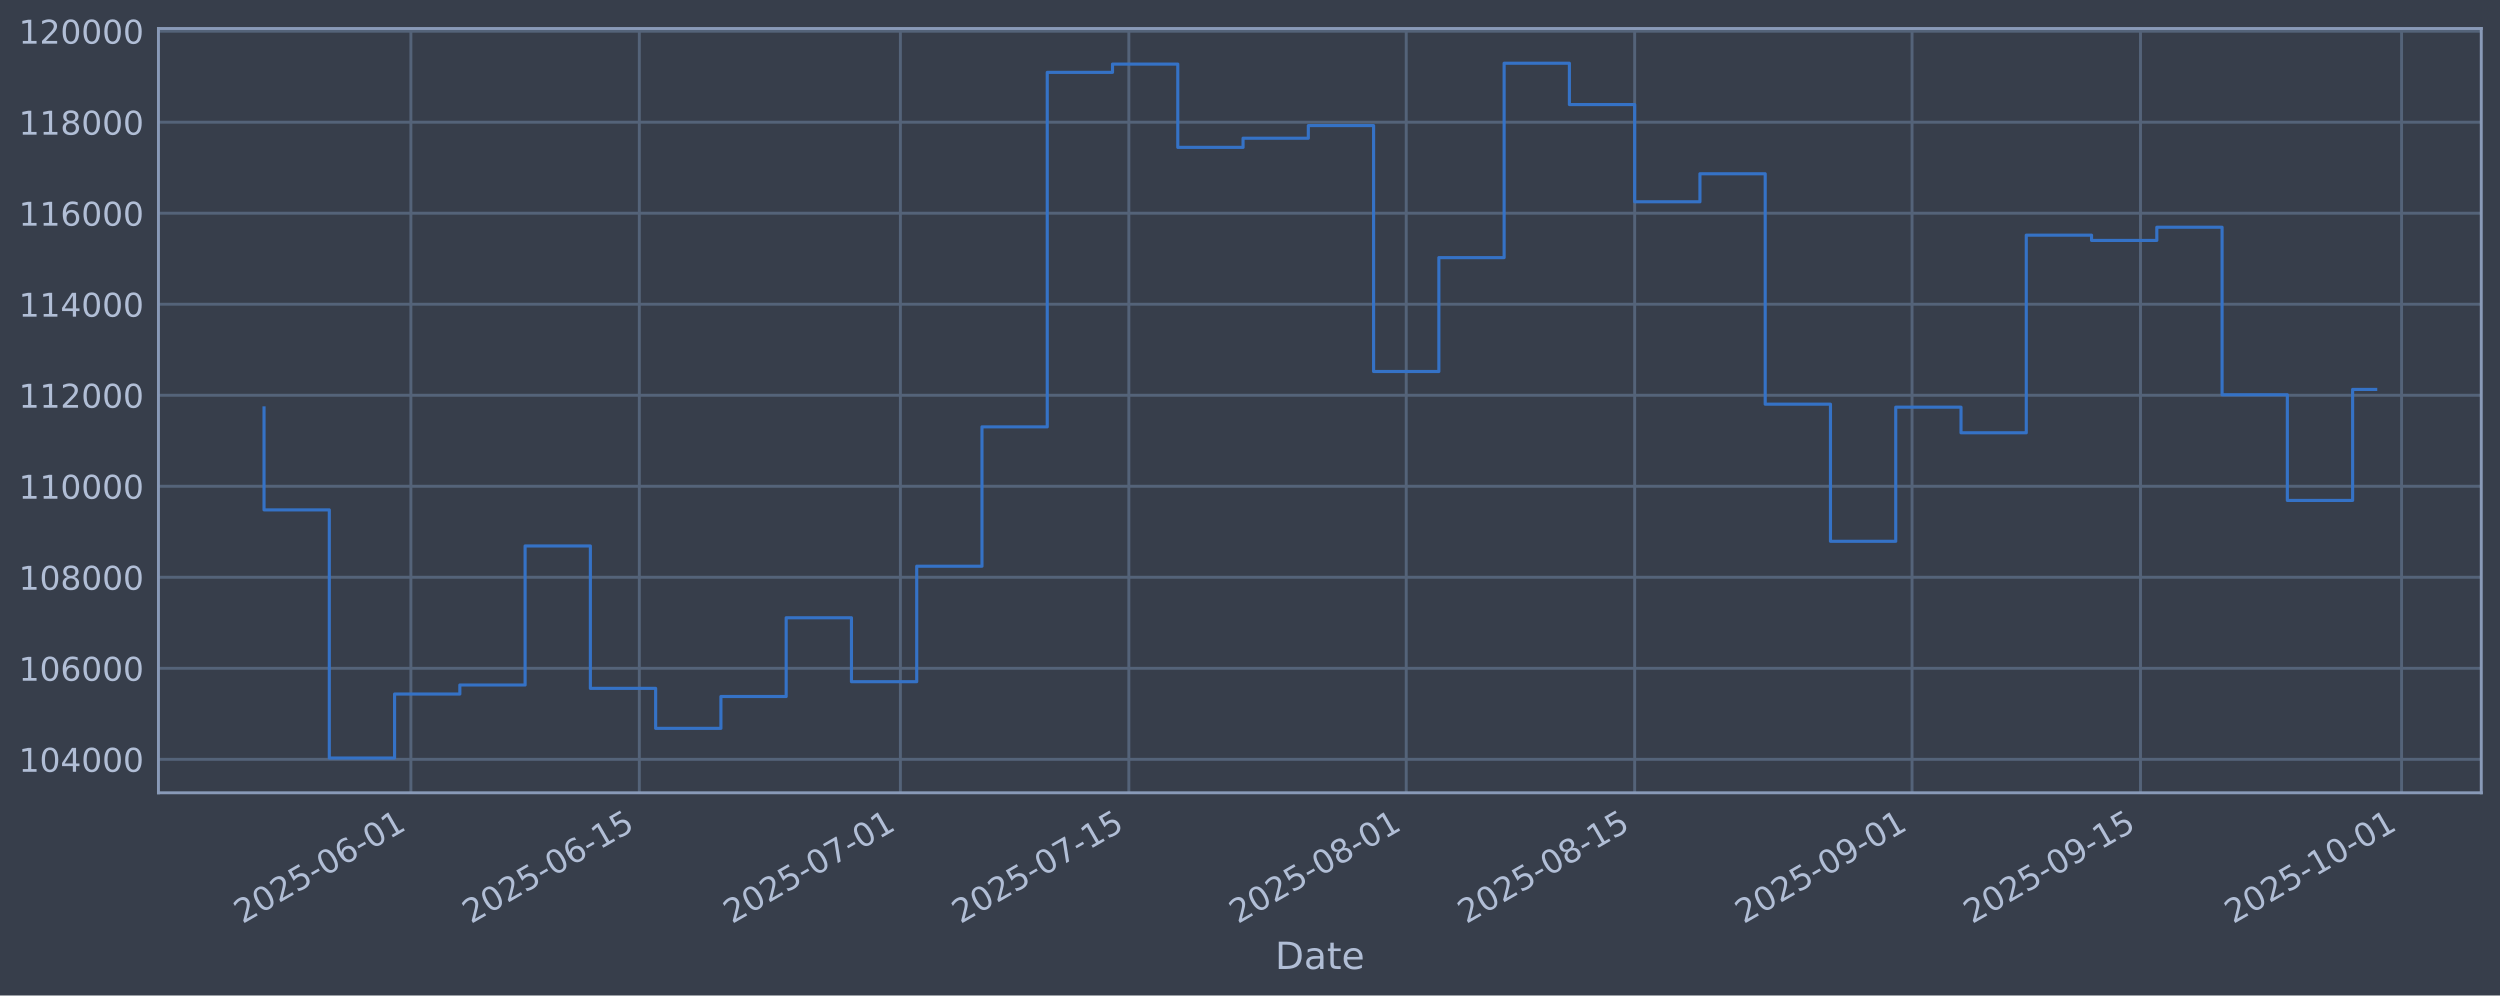
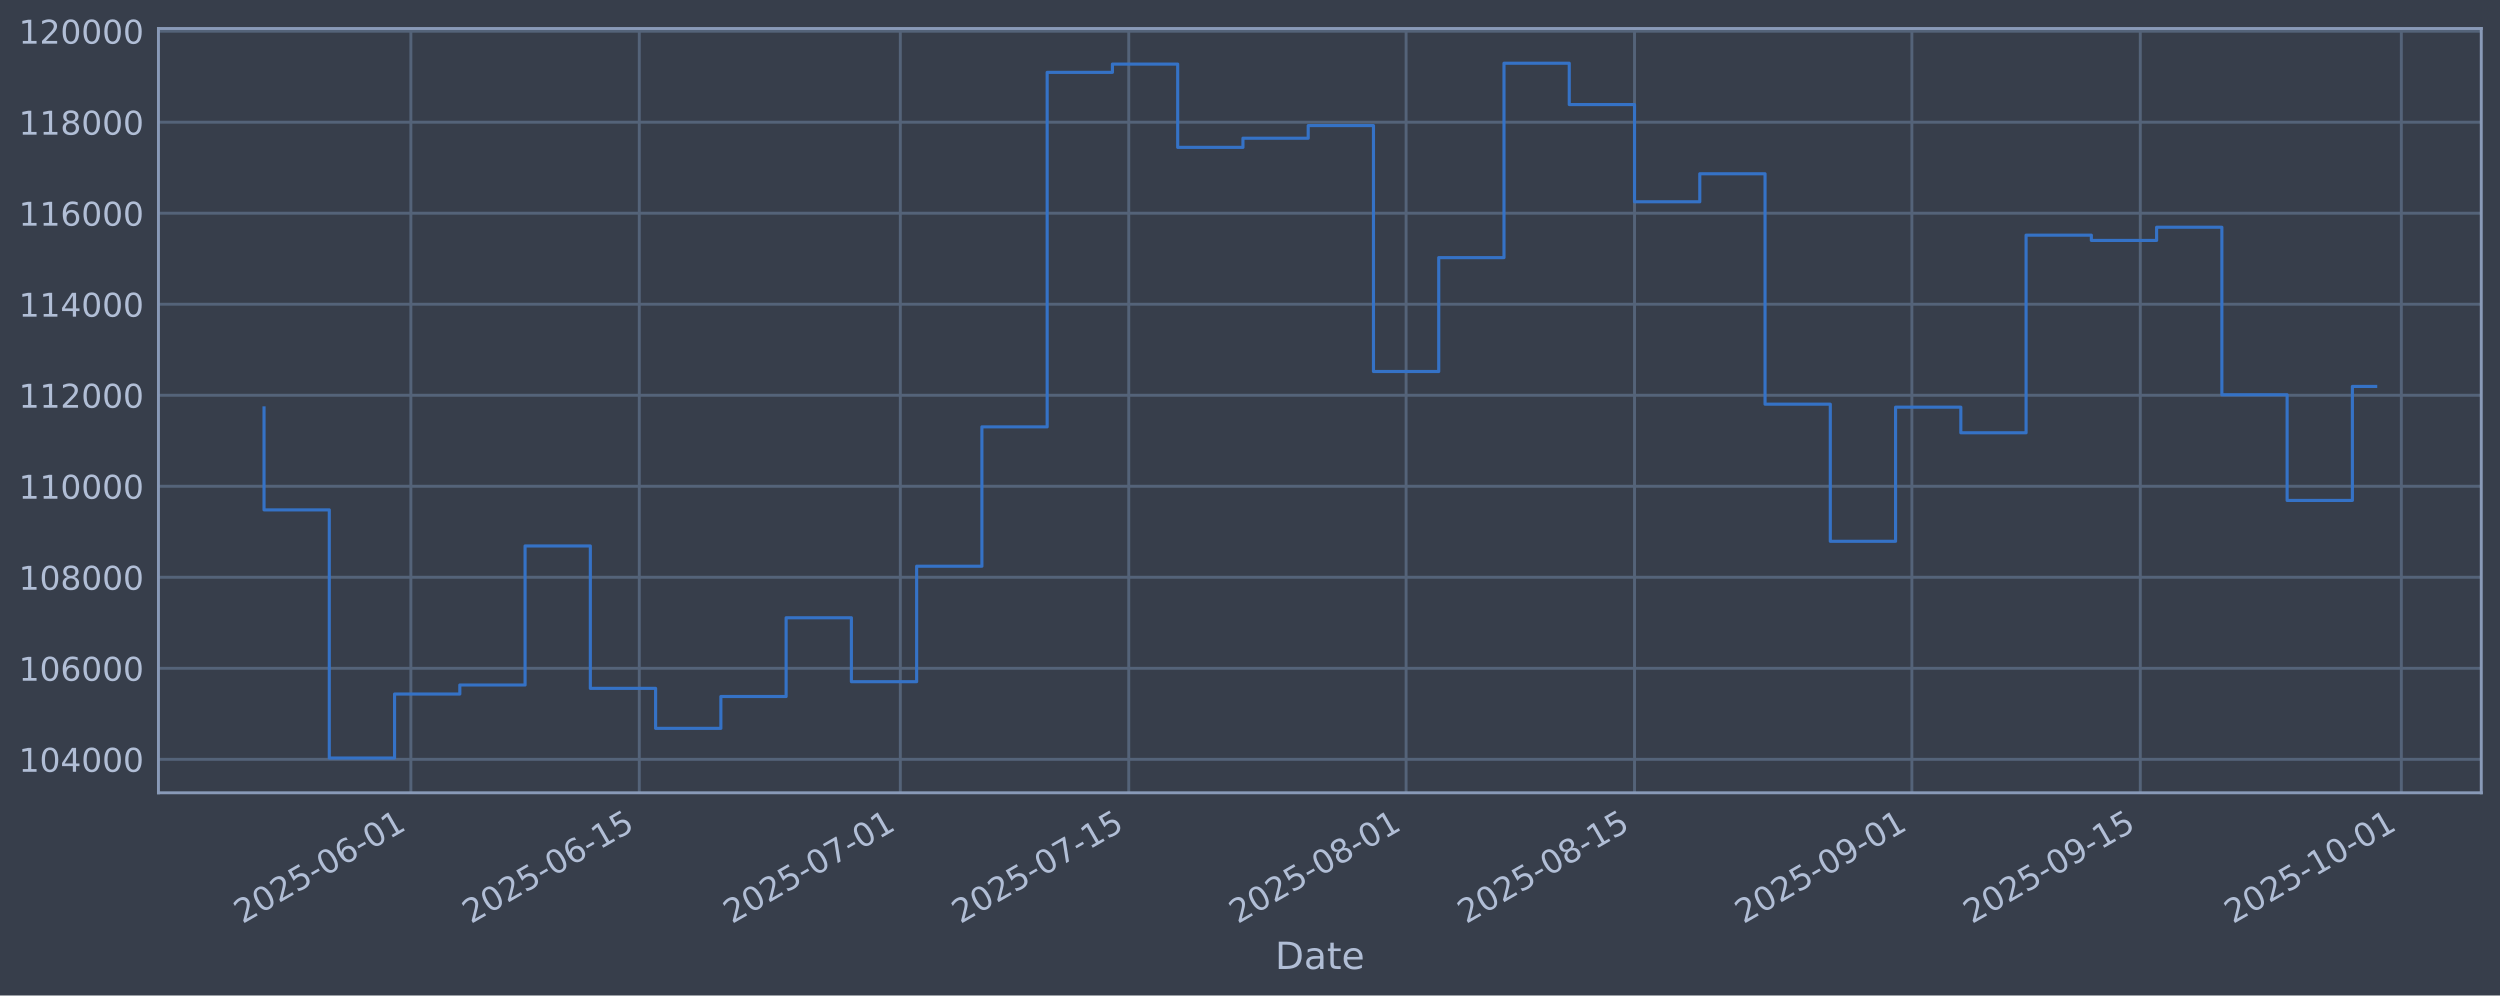
<svg xmlns="http://www.w3.org/2000/svg" xmlns:xlink="http://www.w3.org/1999/xlink" width="960.9pt" height="382.628pt" viewBox="0 0 960.9 382.628" version="1.1">
  <defs>
    <style type="text/css">*{stroke-linejoin: round; stroke-linecap: butt}</style>
  </defs>
  <g id="figure_1">
    <g id="patch_1">
      <path d="M 0 382.628  L 960.9 382.628  L 960.9 0  L 0 0  z " style="fill: #373e4b" />
    </g>
    <g id="axes_1">
      <g id="patch_2">
        <path d="M 60.901 304.718  L 953.701 304.718  L 953.701 10.958  L 60.901 10.958  z " style="fill: #373e4b" />
      </g>
      <g id="matplotlib.axis_1">
        <g id="xtick_1">
          <g id="line2d_1">
-             <path d="M 157.927 304.718  L 157.927 10.958  " clip-path="url(#p8259892815)" style="fill: none; stroke: #546379; stroke-width: 1.12; stroke-linecap: square" />
+             <path d="M 157.921 304.718  L 157.921 10.958  " clip-path="url(#pf70ed379db)" style="fill: none; stroke: #546379; stroke-width: 1.12; stroke-linecap: square" />
          </g>
          <g id="line2d_2" />
          <g id="text_1">
-             <g style="fill: #b1bed6" transform="translate(93.20153 355.2226) rotate(-30) scale(0.126 -0.126)">
+             <g style="fill: #b1bed6" transform="translate(93.19539 355.2226) rotate(-30) scale(0.126 -0.126)">
              <defs>
                <path id="DejaVuSans-32" d="M 1228 531  L 3431 531  L 3431 0  L 469 0  L 469 531  Q 828 903 1448 1529  Q 2069 2156 2228 2338  Q 2531 2678 2651 2914  Q 2772 3150 2772 3378  Q 2772 3750 2511 3984  Q 2250 4219 1831 4219  Q 1534 4219 1204 4116  Q 875 4013 500 3803  L 500 4441  Q 881 4594 1212 4672  Q 1544 4750 1819 4750  Q 2544 4750 2975 4387  Q 3406 4025 3406 3419  Q 3406 3131 3298 2873  Q 3191 2616 2906 2266  Q 2828 2175 2409 1742  Q 1991 1309 1228 531  z " transform="scale(0.015625)" />
                <path id="DejaVuSans-30" d="M 2034 4250  Q 1547 4250 1301 3770  Q 1056 3291 1056 2328  Q 1056 1369 1301 889  Q 1547 409 2034 409  Q 2525 409 2770 889  Q 3016 1369 3016 2328  Q 3016 3291 2770 3770  Q 2525 4250 2034 4250  z M 2034 4750  Q 2819 4750 3233 4129  Q 3647 3509 3647 2328  Q 3647 1150 3233 529  Q 2819 -91 2034 -91  Q 1250 -91 836 529  Q 422 1150 422 2328  Q 422 3509 836 4129  Q 1250 4750 2034 4750  z " transform="scale(0.015625)" />
                <path id="DejaVuSans-35" d="M 691 4666  L 3169 4666  L 3169 4134  L 1269 4134  L 1269 2991  Q 1406 3038 1543 3061  Q 1681 3084 1819 3084  Q 2600 3084 3056 2656  Q 3513 2228 3513 1497  Q 3513 744 3044 326  Q 2575 -91 1722 -91  Q 1428 -91 1123 -41  Q 819 9 494 109  L 494 744  Q 775 591 1075 516  Q 1375 441 1709 441  Q 2250 441 2565 725  Q 2881 1009 2881 1497  Q 2881 1984 2565 2268  Q 2250 2553 1709 2553  Q 1456 2553 1204 2497  Q 953 2441 691 2322  L 691 4666  z " transform="scale(0.015625)" />
                <path id="DejaVuSans-2d" d="M 313 2009  L 1997 2009  L 1997 1497  L 313 1497  L 313 2009  z " transform="scale(0.015625)" />
                <path id="DejaVuSans-36" d="M 2113 2584  Q 1688 2584 1439 2293  Q 1191 2003 1191 1497  Q 1191 994 1439 701  Q 1688 409 2113 409  Q 2538 409 2786 701  Q 3034 994 3034 1497  Q 3034 2003 2786 2293  Q 2538 2584 2113 2584  z M 3366 4563  L 3366 3988  Q 3128 4100 2886 4159  Q 2644 4219 2406 4219  Q 1781 4219 1451 3797  Q 1122 3375 1075 2522  Q 1259 2794 1537 2939  Q 1816 3084 2150 3084  Q 2853 3084 3261 2657  Q 3669 2231 3669 1497  Q 3669 778 3244 343  Q 2819 -91 2113 -91  Q 1303 -91 875 529  Q 447 1150 447 2328  Q 447 3434 972 4092  Q 1497 4750 2381 4750  Q 2619 4750 2861 4703  Q 3103 4656 3366 4563  z " transform="scale(0.015625)" />
                <path id="DejaVuSans-31" d="M 794 531  L 1825 531  L 1825 4091  L 703 3866  L 703 4441  L 1819 4666  L 2450 4666  L 2450 531  L 3481 531  L 3481 0  L 794 0  L 794 531  z " transform="scale(0.015625)" />
              </defs>
              <use xlink:href="#DejaVuSans-32" />
              <use xlink:href="#DejaVuSans-30" transform="translate(63.62305 0)" />
              <use xlink:href="#DejaVuSans-32" transform="translate(127.2461 0)" />
              <use xlink:href="#DejaVuSans-35" transform="translate(190.8691 0)" />
              <use xlink:href="#DejaVuSans-2d" transform="translate(254.4922 0)" />
              <use xlink:href="#DejaVuSans-30" transform="translate(290.5762 0)" />
              <use xlink:href="#DejaVuSans-36" transform="translate(354.1992 0)" />
              <use xlink:href="#DejaVuSans-2d" transform="translate(417.8223 0)" />
              <use xlink:href="#DejaVuSans-30" transform="translate(453.9062 0)" />
              <use xlink:href="#DejaVuSans-31" transform="translate(517.5293 0)" />
            </g>
          </g>
        </g>
        <g id="xtick_2">
          <g id="line2d_3">
-             <path d="M 245.73 304.718  L 245.73 10.958  " clip-path="url(#p8259892815)" style="fill: none; stroke: #546379; stroke-width: 1.12; stroke-linecap: square" />
+             <path d="M 245.714 304.718  L 245.714 10.958  " clip-path="url(#pf70ed379db)" style="fill: none; stroke: #546379; stroke-width: 1.12; stroke-linecap: square" />
          </g>
          <g id="line2d_4" />
          <g id="text_2">
-             <g style="fill: #b1bed6" transform="translate(181.0044 355.2226) rotate(-30) scale(0.126 -0.126)">
+             <g style="fill: #b1bed6" transform="translate(180.9887 355.2226) rotate(-30) scale(0.126 -0.126)">
              <use xlink:href="#DejaVuSans-32" />
              <use xlink:href="#DejaVuSans-30" transform="translate(63.62305 0)" />
              <use xlink:href="#DejaVuSans-32" transform="translate(127.2461 0)" />
              <use xlink:href="#DejaVuSans-35" transform="translate(190.8691 0)" />
              <use xlink:href="#DejaVuSans-2d" transform="translate(254.4922 0)" />
              <use xlink:href="#DejaVuSans-30" transform="translate(290.5762 0)" />
              <use xlink:href="#DejaVuSans-36" transform="translate(354.1992 0)" />
              <use xlink:href="#DejaVuSans-2d" transform="translate(417.8223 0)" />
              <use xlink:href="#DejaVuSans-31" transform="translate(453.9062 0)" />
              <use xlink:href="#DejaVuSans-35" transform="translate(517.5293 0)" />
            </g>
          </g>
        </g>
        <g id="xtick_3">
          <g id="line2d_5">
-             <path d="M 346.076 304.718  L 346.076 10.958  " clip-path="url(#p8259892815)" style="fill: none; stroke: #546379; stroke-width: 1.12; stroke-linecap: square" />
+             <path d="M 346.049 304.718  L 346.049 10.958  " clip-path="url(#pf70ed379db)" style="fill: none; stroke: #546379; stroke-width: 1.12; stroke-linecap: square" />
          </g>
          <g id="line2d_6" />
          <g id="text_3">
-             <g style="fill: #b1bed6" transform="translate(281.3506 355.2226) rotate(-30) scale(0.126 -0.126)">
+             <g style="fill: #b1bed6" transform="translate(281.324 355.2226) rotate(-30) scale(0.126 -0.126)">
              <defs>
                <path id="DejaVuSans-37" d="M 525 4666  L 3525 4666  L 3525 4397  L 1831 0  L 1172 0  L 2766 4134  L 525 4134  L 525 4666  z " transform="scale(0.015625)" />
              </defs>
              <use xlink:href="#DejaVuSans-32" />
              <use xlink:href="#DejaVuSans-30" transform="translate(63.62305 0)" />
              <use xlink:href="#DejaVuSans-32" transform="translate(127.2461 0)" />
              <use xlink:href="#DejaVuSans-35" transform="translate(190.8691 0)" />
              <use xlink:href="#DejaVuSans-2d" transform="translate(254.4922 0)" />
              <use xlink:href="#DejaVuSans-30" transform="translate(290.5762 0)" />
              <use xlink:href="#DejaVuSans-37" transform="translate(354.1992 0)" />
              <use xlink:href="#DejaVuSans-2d" transform="translate(417.8223 0)" />
              <use xlink:href="#DejaVuSans-30" transform="translate(453.9062 0)" />
              <use xlink:href="#DejaVuSans-31" transform="translate(517.5293 0)" />
            </g>
          </g>
        </g>
        <g id="xtick_4">
          <g id="line2d_7">
-             <path d="M 433.879 304.718  L 433.879 10.958  " clip-path="url(#p8259892815)" style="fill: none; stroke: #546379; stroke-width: 1.12; stroke-linecap: square" />
+             <path d="M 433.843 304.718  L 433.843 10.958  " clip-path="url(#pf70ed379db)" style="fill: none; stroke: #546379; stroke-width: 1.12; stroke-linecap: square" />
          </g>
          <g id="line2d_8" />
          <g id="text_4">
-             <g style="fill: #b1bed6" transform="translate(369.1535 355.2226) rotate(-30) scale(0.126 -0.126)">
+             <g style="fill: #b1bed6" transform="translate(369.1173 355.2226) rotate(-30) scale(0.126 -0.126)">
              <use xlink:href="#DejaVuSans-32" />
              <use xlink:href="#DejaVuSans-30" transform="translate(63.62305 0)" />
              <use xlink:href="#DejaVuSans-32" transform="translate(127.2461 0)" />
              <use xlink:href="#DejaVuSans-35" transform="translate(190.8691 0)" />
              <use xlink:href="#DejaVuSans-2d" transform="translate(254.4922 0)" />
              <use xlink:href="#DejaVuSans-30" transform="translate(290.5762 0)" />
              <use xlink:href="#DejaVuSans-37" transform="translate(354.1992 0)" />
              <use xlink:href="#DejaVuSans-2d" transform="translate(417.8223 0)" />
              <use xlink:href="#DejaVuSans-31" transform="translate(453.9062 0)" />
              <use xlink:href="#DejaVuSans-35" transform="translate(517.5293 0)" />
            </g>
          </g>
        </g>
        <g id="xtick_5">
          <g id="line2d_9">
-             <path d="M 540.497 304.718  L 540.497 10.958  " clip-path="url(#p8259892815)" style="fill: none; stroke: #546379; stroke-width: 1.12; stroke-linecap: square" />
+             <path d="M 540.449 304.718  L 540.449 10.958  " clip-path="url(#pf70ed379db)" style="fill: none; stroke: #546379; stroke-width: 1.12; stroke-linecap: square" />
          </g>
          <g id="line2d_10" />
          <g id="text_5">
-             <g style="fill: #b1bed6" transform="translate(475.7713 355.2226) rotate(-30) scale(0.126 -0.126)">
+             <g style="fill: #b1bed6" transform="translate(475.7235 355.2226) rotate(-30) scale(0.126 -0.126)">
              <defs>
                <path id="DejaVuSans-38" d="M 2034 2216  Q 1584 2216 1326 1975  Q 1069 1734 1069 1313  Q 1069 891 1326 650  Q 1584 409 2034 409  Q 2484 409 2743 651  Q 3003 894 3003 1313  Q 3003 1734 2745 1975  Q 2488 2216 2034 2216  z M 1403 2484  Q 997 2584 770 2862  Q 544 3141 544 3541  Q 544 4100 942 4425  Q 1341 4750 2034 4750  Q 2731 4750 3128 4425  Q 3525 4100 3525 3541  Q 3525 3141 3298 2862  Q 3072 2584 2669 2484  Q 3125 2378 3379 2068  Q 3634 1759 3634 1313  Q 3634 634 3220 271  Q 2806 -91 2034 -91  Q 1263 -91 848 271  Q 434 634 434 1313  Q 434 1759 690 2068  Q 947 2378 1403 2484  z M 1172 3481  Q 1172 3119 1398 2916  Q 1625 2713 2034 2713  Q 2441 2713 2670 2916  Q 2900 3119 2900 3481  Q 2900 3844 2670 4047  Q 2441 4250 2034 4250  Q 1625 4250 1398 4047  Q 1172 3844 1172 3481  z " transform="scale(0.015625)" />
              </defs>
              <use xlink:href="#DejaVuSans-32" />
              <use xlink:href="#DejaVuSans-30" transform="translate(63.62305 0)" />
              <use xlink:href="#DejaVuSans-32" transform="translate(127.2461 0)" />
              <use xlink:href="#DejaVuSans-35" transform="translate(190.8691 0)" />
              <use xlink:href="#DejaVuSans-2d" transform="translate(254.4922 0)" />
              <use xlink:href="#DejaVuSans-30" transform="translate(290.5762 0)" />
              <use xlink:href="#DejaVuSans-38" transform="translate(354.1992 0)" />
              <use xlink:href="#DejaVuSans-2d" transform="translate(417.8223 0)" />
              <use xlink:href="#DejaVuSans-30" transform="translate(453.9062 0)" />
              <use xlink:href="#DejaVuSans-31" transform="translate(517.5293 0)" />
            </g>
          </g>
        </g>
        <g id="xtick_6">
          <g id="line2d_11">
-             <path d="M 628.3 304.718  L 628.3 10.958  " clip-path="url(#p8259892815)" style="fill: none; stroke: #546379; stroke-width: 1.12; stroke-linecap: square" />
+             <path d="M 628.242 304.718  L 628.242 10.958  " clip-path="url(#pf70ed379db)" style="fill: none; stroke: #546379; stroke-width: 1.12; stroke-linecap: square" />
          </g>
          <g id="line2d_12" />
          <g id="text_6">
-             <g style="fill: #b1bed6" transform="translate(563.5742 355.2226) rotate(-30) scale(0.126 -0.126)">
+             <g style="fill: #b1bed6" transform="translate(563.5168 355.2226) rotate(-30) scale(0.126 -0.126)">
              <use xlink:href="#DejaVuSans-32" />
              <use xlink:href="#DejaVuSans-30" transform="translate(63.62305 0)" />
              <use xlink:href="#DejaVuSans-32" transform="translate(127.2461 0)" />
              <use xlink:href="#DejaVuSans-35" transform="translate(190.8691 0)" />
              <use xlink:href="#DejaVuSans-2d" transform="translate(254.4922 0)" />
              <use xlink:href="#DejaVuSans-30" transform="translate(290.5762 0)" />
              <use xlink:href="#DejaVuSans-38" transform="translate(354.1992 0)" />
              <use xlink:href="#DejaVuSans-2d" transform="translate(417.8223 0)" />
              <use xlink:href="#DejaVuSans-31" transform="translate(453.9062 0)" />
              <use xlink:href="#DejaVuSans-35" transform="translate(517.5293 0)" />
            </g>
          </g>
        </g>
        <g id="xtick_7">
          <g id="line2d_13">
-             <path d="M 734.917 304.718  L 734.917 10.958  " clip-path="url(#p8259892815)" style="fill: none; stroke: #546379; stroke-width: 1.12; stroke-linecap: square" />
+             <path d="M 734.849 304.718  L 734.849 10.958  " clip-path="url(#pf70ed379db)" style="fill: none; stroke: #546379; stroke-width: 1.12; stroke-linecap: square" />
          </g>
          <g id="line2d_14" />
          <g id="text_7">
-             <g style="fill: #b1bed6" transform="translate(670.1919 355.2226) rotate(-30) scale(0.126 -0.126)">
+             <g style="fill: #b1bed6" transform="translate(670.123 355.2226) rotate(-30) scale(0.126 -0.126)">
              <defs>
                <path id="DejaVuSans-39" d="M 703 97  L 703 672  Q 941 559 1184 500  Q 1428 441 1663 441  Q 2288 441 2617 861  Q 2947 1281 2994 2138  Q 2813 1869 2534 1725  Q 2256 1581 1919 1581  Q 1219 1581 811 2004  Q 403 2428 403 3163  Q 403 3881 828 4315  Q 1253 4750 1959 4750  Q 2769 4750 3195 4129  Q 3622 3509 3622 2328  Q 3622 1225 3098 567  Q 2575 -91 1691 -91  Q 1453 -91 1209 -44  Q 966 3 703 97  z M 1959 2075  Q 2384 2075 2632 2365  Q 2881 2656 2881 3163  Q 2881 3666 2632 3958  Q 2384 4250 1959 4250  Q 1534 4250 1286 3958  Q 1038 3666 1038 3163  Q 1038 2656 1286 2365  Q 1534 2075 1959 2075  z " transform="scale(0.015625)" />
              </defs>
              <use xlink:href="#DejaVuSans-32" />
              <use xlink:href="#DejaVuSans-30" transform="translate(63.62305 0)" />
              <use xlink:href="#DejaVuSans-32" transform="translate(127.2461 0)" />
              <use xlink:href="#DejaVuSans-35" transform="translate(190.8691 0)" />
              <use xlink:href="#DejaVuSans-2d" transform="translate(254.4922 0)" />
              <use xlink:href="#DejaVuSans-30" transform="translate(290.5762 0)" />
              <use xlink:href="#DejaVuSans-39" transform="translate(354.1992 0)" />
              <use xlink:href="#DejaVuSans-2d" transform="translate(417.8223 0)" />
              <use xlink:href="#DejaVuSans-30" transform="translate(453.9062 0)" />
              <use xlink:href="#DejaVuSans-31" transform="translate(517.5293 0)" />
            </g>
          </g>
        </g>
        <g id="xtick_8">
          <g id="line2d_15">
-             <path d="M 822.72 304.718  L 822.72 10.958  " clip-path="url(#p8259892815)" style="fill: none; stroke: #546379; stroke-width: 1.12; stroke-linecap: square" />
+             <path d="M 822.642 304.718  L 822.642 10.958  " clip-path="url(#pf70ed379db)" style="fill: none; stroke: #546379; stroke-width: 1.12; stroke-linecap: square" />
          </g>
          <g id="line2d_16" />
          <g id="text_8">
-             <g style="fill: #b1bed6" transform="translate(757.9948 355.2226) rotate(-30) scale(0.126 -0.126)">
+             <g style="fill: #b1bed6" transform="translate(757.9164 355.2226) rotate(-30) scale(0.126 -0.126)">
              <use xlink:href="#DejaVuSans-32" />
              <use xlink:href="#DejaVuSans-30" transform="translate(63.62305 0)" />
              <use xlink:href="#DejaVuSans-32" transform="translate(127.2461 0)" />
              <use xlink:href="#DejaVuSans-35" transform="translate(190.8691 0)" />
              <use xlink:href="#DejaVuSans-2d" transform="translate(254.4922 0)" />
              <use xlink:href="#DejaVuSans-30" transform="translate(290.5762 0)" />
              <use xlink:href="#DejaVuSans-39" transform="translate(354.1992 0)" />
              <use xlink:href="#DejaVuSans-2d" transform="translate(417.8223 0)" />
              <use xlink:href="#DejaVuSans-31" transform="translate(453.9062 0)" />
              <use xlink:href="#DejaVuSans-35" transform="translate(517.5293 0)" />
            </g>
          </g>
        </g>
        <g id="xtick_9">
          <g id="line2d_17">
-             <path d="M 923.067 304.718  L 923.067 10.958  " clip-path="url(#p8259892815)" style="fill: none; stroke: #546379; stroke-width: 1.12; stroke-linecap: square" />
+             <path d="M 922.977 304.718  L 922.977 10.958  " clip-path="url(#pf70ed379db)" style="fill: none; stroke: #546379; stroke-width: 1.12; stroke-linecap: square" />
          </g>
          <g id="line2d_18" />
          <g id="text_9">
-             <g style="fill: #b1bed6" transform="translate(858.341 355.2226) rotate(-30) scale(0.126 -0.126)">
+             <g style="fill: #b1bed6" transform="translate(858.2516 355.2226) rotate(-30) scale(0.126 -0.126)">
              <use xlink:href="#DejaVuSans-32" />
              <use xlink:href="#DejaVuSans-30" transform="translate(63.62305 0)" />
              <use xlink:href="#DejaVuSans-32" transform="translate(127.2461 0)" />
              <use xlink:href="#DejaVuSans-35" transform="translate(190.8691 0)" />
              <use xlink:href="#DejaVuSans-2d" transform="translate(254.4922 0)" />
              <use xlink:href="#DejaVuSans-31" transform="translate(290.5762 0)" />
              <use xlink:href="#DejaVuSans-30" transform="translate(354.1992 0)" />
              <use xlink:href="#DejaVuSans-2d" transform="translate(417.8223 0)" />
              <use xlink:href="#DejaVuSans-30" transform="translate(453.9062 0)" />
              <use xlink:href="#DejaVuSans-31" transform="translate(517.5293 0)" />
            </g>
          </g>
        </g>
        <g id="text_10">
          <g style="fill: #b1bed6" transform="translate(490.0914 372.4337) scale(0.144 -0.144)">
            <defs>
              <path id="DejaVuSans-44" d="M 1259 4147  L 1259 519  L 2022 519  Q 2988 519 3436 956  Q 3884 1394 3884 2338  Q 3884 3275 3436 3711  Q 2988 4147 2022 4147  L 1259 4147  z M 628 4666  L 1925 4666  Q 3281 4666 3915 4102  Q 4550 3538 4550 2338  Q 4550 1131 3912 565  Q 3275 0 1925 0  L 628 0  L 628 4666  z " transform="scale(0.015625)" />
              <path id="DejaVuSans-61" d="M 2194 1759  Q 1497 1759 1228 1600  Q 959 1441 959 1056  Q 959 750 1161 570  Q 1363 391 1709 391  Q 2188 391 2477 730  Q 2766 1069 2766 1631  L 2766 1759  L 2194 1759  z M 3341 1997  L 3341 0  L 2766 0  L 2766 531  Q 2569 213 2275 61  Q 1981 -91 1556 -91  Q 1019 -91 701 211  Q 384 513 384 1019  Q 384 1609 779 1909  Q 1175 2209 1959 2209  L 2766 2209  L 2766 2266  Q 2766 2663 2505 2880  Q 2244 3097 1772 3097  Q 1472 3097 1187 3025  Q 903 2953 641 2809  L 641 3341  Q 956 3463 1253 3523  Q 1550 3584 1831 3584  Q 2591 3584 2966 3190  Q 3341 2797 3341 1997  z " transform="scale(0.015625)" />
              <path id="DejaVuSans-74" d="M 1172 4494  L 1172 3500  L 2356 3500  L 2356 3053  L 1172 3053  L 1172 1153  Q 1172 725 1289 603  Q 1406 481 1766 481  L 2356 481  L 2356 0  L 1766 0  Q 1100 0 847 248  Q 594 497 594 1153  L 594 3053  L 172 3053  L 172 3500  L 594 3500  L 594 4494  L 1172 4494  z " transform="scale(0.015625)" />
              <path id="DejaVuSans-65" d="M 3597 1894  L 3597 1613  L 953 1613  Q 991 1019 1311 708  Q 1631 397 2203 397  Q 2534 397 2845 478  Q 3156 559 3463 722  L 3463 178  Q 3153 47 2828 -22  Q 2503 -91 2169 -91  Q 1331 -91 842 396  Q 353 884 353 1716  Q 353 2575 817 3079  Q 1281 3584 2069 3584  Q 2775 3584 3186 3129  Q 3597 2675 3597 1894  z M 3022 2063  Q 3016 2534 2758 2815  Q 2500 3097 2075 3097  Q 1594 3097 1305 2825  Q 1016 2553 972 2059  L 3022 2063  z " transform="scale(0.015625)" />
            </defs>
            <use xlink:href="#DejaVuSans-44" />
            <use xlink:href="#DejaVuSans-61" transform="translate(77.00195 0)" />
            <use xlink:href="#DejaVuSans-74" transform="translate(138.2812 0)" />
            <use xlink:href="#DejaVuSans-65" transform="translate(177.4902 0)" />
          </g>
        </g>
      </g>
      <g id="matplotlib.axis_2">
        <g id="ytick_1">
          <g id="line2d_19">
-             <path d="M 60.901 291.85  L 953.701 291.85  " clip-path="url(#p8259892815)" style="fill: none; stroke: #546379; stroke-width: 1.12; stroke-linecap: square" />
+             <path d="M 60.901 291.85  L 953.701 291.85  " clip-path="url(#pf70ed379db)" style="fill: none; stroke: #546379; stroke-width: 1.12; stroke-linecap: square" />
          </g>
          <g id="line2d_20" />
          <g id="text_11">
            <g style="fill: #b1bed6" transform="translate(7.2 296.6367) scale(0.126 -0.126)">
              <defs>
                <path id="DejaVuSans-34" d="M 2419 4116  L 825 1625  L 2419 1625  L 2419 4116  z M 2253 4666  L 3047 4666  L 3047 1625  L 3713 1625  L 3713 1100  L 3047 1100  L 3047 0  L 2419 0  L 2419 1100  L 313 1100  L 313 1709  L 2253 4666  z " transform="scale(0.015625)" />
              </defs>
              <use xlink:href="#DejaVuSans-31" />
              <use xlink:href="#DejaVuSans-30" transform="translate(63.62305 0)" />
              <use xlink:href="#DejaVuSans-34" transform="translate(127.2461 0)" />
              <use xlink:href="#DejaVuSans-30" transform="translate(190.8691 0)" />
              <use xlink:href="#DejaVuSans-30" transform="translate(254.4922 0)" />
              <use xlink:href="#DejaVuSans-30" transform="translate(318.1152 0)" />
            </g>
          </g>
        </g>
        <g id="ytick_2">
          <g id="line2d_21">
-             <path d="M 60.901 256.867  L 953.701 256.867  " clip-path="url(#p8259892815)" style="fill: none; stroke: #546379; stroke-width: 1.12; stroke-linecap: square" />
+             <path d="M 60.901 256.867  L 953.701 256.867  " clip-path="url(#pf70ed379db)" style="fill: none; stroke: #546379; stroke-width: 1.12; stroke-linecap: square" />
          </g>
          <g id="line2d_22" />
          <g id="text_12">
            <g style="fill: #b1bed6" transform="translate(7.2 261.6538) scale(0.126 -0.126)">
              <use xlink:href="#DejaVuSans-31" />
              <use xlink:href="#DejaVuSans-30" transform="translate(63.62305 0)" />
              <use xlink:href="#DejaVuSans-36" transform="translate(127.2461 0)" />
              <use xlink:href="#DejaVuSans-30" transform="translate(190.8691 0)" />
              <use xlink:href="#DejaVuSans-30" transform="translate(254.4922 0)" />
              <use xlink:href="#DejaVuSans-30" transform="translate(318.1152 0)" />
            </g>
          </g>
        </g>
        <g id="ytick_3">
          <g id="line2d_23">
-             <path d="M 60.901 221.884  L 953.701 221.884  " clip-path="url(#p8259892815)" style="fill: none; stroke: #546379; stroke-width: 1.12; stroke-linecap: square" />
+             <path d="M 60.901 221.884  L 953.701 221.884  " clip-path="url(#pf70ed379db)" style="fill: none; stroke: #546379; stroke-width: 1.12; stroke-linecap: square" />
          </g>
          <g id="line2d_24" />
          <g id="text_13">
            <g style="fill: #b1bed6" transform="translate(7.2 226.671) scale(0.126 -0.126)">
              <use xlink:href="#DejaVuSans-31" />
              <use xlink:href="#DejaVuSans-30" transform="translate(63.62305 0)" />
              <use xlink:href="#DejaVuSans-38" transform="translate(127.2461 0)" />
              <use xlink:href="#DejaVuSans-30" transform="translate(190.8691 0)" />
              <use xlink:href="#DejaVuSans-30" transform="translate(254.4922 0)" />
              <use xlink:href="#DejaVuSans-30" transform="translate(318.1152 0)" />
            </g>
          </g>
        </g>
        <g id="ytick_4">
          <g id="line2d_25">
-             <path d="M 60.901 186.901  L 953.701 186.901  " clip-path="url(#p8259892815)" style="fill: none; stroke: #546379; stroke-width: 1.12; stroke-linecap: square" />
+             <path d="M 60.901 186.901  L 953.701 186.901  " clip-path="url(#pf70ed379db)" style="fill: none; stroke: #546379; stroke-width: 1.12; stroke-linecap: square" />
          </g>
          <g id="line2d_26" />
          <g id="text_14">
            <g style="fill: #b1bed6" transform="translate(7.2 191.6882) scale(0.126 -0.126)">
              <use xlink:href="#DejaVuSans-31" />
              <use xlink:href="#DejaVuSans-31" transform="translate(63.62305 0)" />
              <use xlink:href="#DejaVuSans-30" transform="translate(127.2461 0)" />
              <use xlink:href="#DejaVuSans-30" transform="translate(190.8691 0)" />
              <use xlink:href="#DejaVuSans-30" transform="translate(254.4922 0)" />
              <use xlink:href="#DejaVuSans-30" transform="translate(318.1152 0)" />
            </g>
          </g>
        </g>
        <g id="ytick_5">
          <g id="line2d_27">
-             <path d="M 60.901 151.918  L 953.701 151.918  " clip-path="url(#p8259892815)" style="fill: none; stroke: #546379; stroke-width: 1.12; stroke-linecap: square" />
+             <path d="M 60.901 151.918  L 953.701 151.918  " clip-path="url(#pf70ed379db)" style="fill: none; stroke: #546379; stroke-width: 1.12; stroke-linecap: square" />
          </g>
          <g id="line2d_28" />
          <g id="text_15">
            <g style="fill: #b1bed6" transform="translate(7.2 156.7053) scale(0.126 -0.126)">
              <use xlink:href="#DejaVuSans-31" />
              <use xlink:href="#DejaVuSans-31" transform="translate(63.62305 0)" />
              <use xlink:href="#DejaVuSans-32" transform="translate(127.2461 0)" />
              <use xlink:href="#DejaVuSans-30" transform="translate(190.8691 0)" />
              <use xlink:href="#DejaVuSans-30" transform="translate(254.4922 0)" />
              <use xlink:href="#DejaVuSans-30" transform="translate(318.1152 0)" />
            </g>
          </g>
        </g>
        <g id="ytick_6">
          <g id="line2d_29">
-             <path d="M 60.901 116.936  L 953.701 116.936  " clip-path="url(#p8259892815)" style="fill: none; stroke: #546379; stroke-width: 1.12; stroke-linecap: square" />
+             <path d="M 60.901 116.936  L 953.701 116.936  " clip-path="url(#pf70ed379db)" style="fill: none; stroke: #546379; stroke-width: 1.12; stroke-linecap: square" />
          </g>
          <g id="line2d_30" />
          <g id="text_16">
            <g style="fill: #b1bed6" transform="translate(7.2 121.7225) scale(0.126 -0.126)">
              <use xlink:href="#DejaVuSans-31" />
              <use xlink:href="#DejaVuSans-31" transform="translate(63.62305 0)" />
              <use xlink:href="#DejaVuSans-34" transform="translate(127.2461 0)" />
              <use xlink:href="#DejaVuSans-30" transform="translate(190.8691 0)" />
              <use xlink:href="#DejaVuSans-30" transform="translate(254.4922 0)" />
              <use xlink:href="#DejaVuSans-30" transform="translate(318.1152 0)" />
            </g>
          </g>
        </g>
        <g id="ytick_7">
          <g id="line2d_31">
-             <path d="M 60.901 81.953  L 953.701 81.953  " clip-path="url(#p8259892815)" style="fill: none; stroke: #546379; stroke-width: 1.12; stroke-linecap: square" />
+             <path d="M 60.901 81.953  L 953.701 81.953  " clip-path="url(#pf70ed379db)" style="fill: none; stroke: #546379; stroke-width: 1.12; stroke-linecap: square" />
          </g>
          <g id="line2d_32" />
          <g id="text_17">
            <g style="fill: #b1bed6" transform="translate(7.2 86.73969) scale(0.126 -0.126)">
              <use xlink:href="#DejaVuSans-31" />
              <use xlink:href="#DejaVuSans-31" transform="translate(63.62305 0)" />
              <use xlink:href="#DejaVuSans-36" transform="translate(127.2461 0)" />
              <use xlink:href="#DejaVuSans-30" transform="translate(190.8691 0)" />
              <use xlink:href="#DejaVuSans-30" transform="translate(254.4922 0)" />
              <use xlink:href="#DejaVuSans-30" transform="translate(318.1152 0)" />
            </g>
          </g>
        </g>
        <g id="ytick_8">
          <g id="line2d_33">
-             <path d="M 60.901 46.97  L 953.701 46.97  " clip-path="url(#p8259892815)" style="fill: none; stroke: #546379; stroke-width: 1.12; stroke-linecap: square" />
+             <path d="M 60.901 46.97  L 953.701 46.97  " clip-path="url(#pf70ed379db)" style="fill: none; stroke: #546379; stroke-width: 1.12; stroke-linecap: square" />
          </g>
          <g id="line2d_34" />
          <g id="text_18">
            <g style="fill: #b1bed6" transform="translate(7.2 51.75686) scale(0.126 -0.126)">
              <use xlink:href="#DejaVuSans-31" />
              <use xlink:href="#DejaVuSans-31" transform="translate(63.62305 0)" />
              <use xlink:href="#DejaVuSans-38" transform="translate(127.2461 0)" />
              <use xlink:href="#DejaVuSans-30" transform="translate(190.8691 0)" />
              <use xlink:href="#DejaVuSans-30" transform="translate(254.4922 0)" />
              <use xlink:href="#DejaVuSans-30" transform="translate(318.1152 0)" />
            </g>
          </g>
        </g>
        <g id="ytick_9">
          <g id="line2d_35">
-             <path d="M 60.901 11.987  L 953.701 11.987  " clip-path="url(#p8259892815)" style="fill: none; stroke: #546379; stroke-width: 1.12; stroke-linecap: square" />
+             <path d="M 60.901 11.987  L 953.701 11.987  " clip-path="url(#pf70ed379db)" style="fill: none; stroke: #546379; stroke-width: 1.12; stroke-linecap: square" />
          </g>
          <g id="line2d_36" />
          <g id="text_19">
            <g style="fill: #b1bed6" transform="translate(7.2 16.77403) scale(0.126 -0.126)">
              <use xlink:href="#DejaVuSans-31" />
              <use xlink:href="#DejaVuSans-32" transform="translate(63.62305 0)" />
              <use xlink:href="#DejaVuSans-30" transform="translate(127.2461 0)" />
              <use xlink:href="#DejaVuSans-30" transform="translate(190.8691 0)" />
              <use xlink:href="#DejaVuSans-30" transform="translate(254.4922 0)" />
              <use xlink:href="#DejaVuSans-30" transform="translate(318.1152 0)" />
            </g>
          </g>
        </g>
      </g>
      <g id="line2d_37">
-         <path d="M 101.482 156.778  L 101.482 195.974  L 126.569 195.974  L 126.569 291.366  L 151.655 291.366  L 151.655 266.759  L 176.742 266.759  L 176.742 263.286  L 201.828 263.286  L 201.828 209.841  L 226.915 209.841  L 226.915 264.586  L 252.002 264.586  L 252.002 279.95  L 277.088 279.95  L 277.088 267.706  L 302.175 267.706  L 302.175 237.446  L 327.261 237.446  L 327.261 262.012  L 352.348 262.012  L 352.348 217.631  L 377.434 217.631  L 377.434 164.07  L 402.521 164.07  L 402.521 27.81  L 427.607 27.81  L 427.607 24.636  L 452.694 24.636  L 452.694 56.646  L 477.78 56.646  L 477.78 53.121  L 502.867 53.121  L 502.867 48.272  L 527.953 48.272  L 527.953 142.793  L 553.04 142.793  L 553.04 99.016  L 578.127 99.016  L 578.127 24.311  L 603.213 24.311  L 603.213 40.185  L 628.3 40.185  L 628.3 77.56  L 653.386 77.56  L 653.386 66.788  L 678.473 66.788  L 678.473 155.356  L 703.559 155.356  L 703.559 208.052  L 728.646 208.052  L 728.646 156.509  L 753.732 156.509  L 753.732 166.341  L 778.819 166.341  L 778.819 90.389  L 803.905 90.389  L 803.905 92.406  L 828.992 92.406  L 828.992 87.351  L 854.079 87.351  L 854.079 151.739  L 879.165 151.739  L 879.165 192.344  L 904.252 192.344  L 904.252 149.672  L 913.119 149.672  " clip-path="url(#p8259892815)" style="fill: none; stroke: #3572c6; stroke-width: 1.2; stroke-linecap: square" />
+         <path d="M 101.482 156.778  L 101.482 195.974  L 126.566 195.974  L 126.566 291.366  L 151.65 291.366  L 151.65 266.759  L 176.734 266.759  L 176.734 263.286  L 201.818 263.286  L 201.818 209.841  L 226.901 209.841  L 226.901 264.586  L 251.985 264.586  L 251.985 279.95  L 277.069 279.95  L 277.069 267.706  L 302.153 267.706  L 302.153 237.446  L 327.237 237.446  L 327.237 262.012  L 352.32 262.012  L 352.32 217.631  L 377.404 217.631  L 377.404 164.07  L 402.488 164.07  L 402.488 27.81  L 427.572 27.81  L 427.572 24.636  L 452.656 24.636  L 452.656 56.646  L 477.739 56.646  L 477.739 53.121  L 502.823 53.121  L 502.823 48.272  L 527.907 48.272  L 527.907 142.793  L 552.991 142.793  L 552.991 99.016  L 578.075 99.016  L 578.075 24.311  L 603.159 24.311  L 603.159 40.185  L 628.242 40.185  L 628.242 77.56  L 653.326 77.56  L 653.326 66.788  L 678.41 66.788  L 678.41 155.356  L 703.494 155.356  L 703.494 208.052  L 728.578 208.052  L 728.578 156.509  L 753.661 156.509  L 753.661 166.341  L 778.745 166.341  L 778.745 90.389  L 803.829 90.389  L 803.829 92.406  L 828.913 92.406  L 828.913 87.351  L 853.997 87.351  L 853.997 151.739  L 879.08 151.739  L 879.08 192.344  L 904.164 192.344  L 904.164 148.53  L 913.119 148.53  " clip-path="url(#pf70ed379db)" style="fill: none; stroke: #3572c6; stroke-width: 1.2; stroke-linecap: square" />
      </g>
      <g id="patch_3">
        <path d="M 60.901 304.718  L 60.901 10.958  " style="fill: none; stroke: #899ab8; stroke-width: 1.12; stroke-linejoin: miter; stroke-linecap: square" />
      </g>
      <g id="patch_4">
        <path d="M 953.701 304.718  L 953.701 10.958  " style="fill: none; stroke: #899ab8; stroke-width: 1.12; stroke-linejoin: miter; stroke-linecap: square" />
      </g>
      <g id="patch_5">
        <path d="M 60.901 304.718  L 953.701 304.718  " style="fill: none; stroke: #899ab8; stroke-width: 1.12; stroke-linejoin: miter; stroke-linecap: square" />
      </g>
      <g id="patch_6">
        <path d="M 60.901 10.958  L 953.701 10.958  " style="fill: none; stroke: #899ab8; stroke-width: 1.12; stroke-linejoin: miter; stroke-linecap: square" />
      </g>
    </g>
  </g>
  <defs>
-     <clipPath id="p8259892815">
+     <clipPath id="pf70ed379db">
      <rect x="60.901" y="10.958" width="892.8" height="293.76" />
    </clipPath>
  </defs>
</svg>
